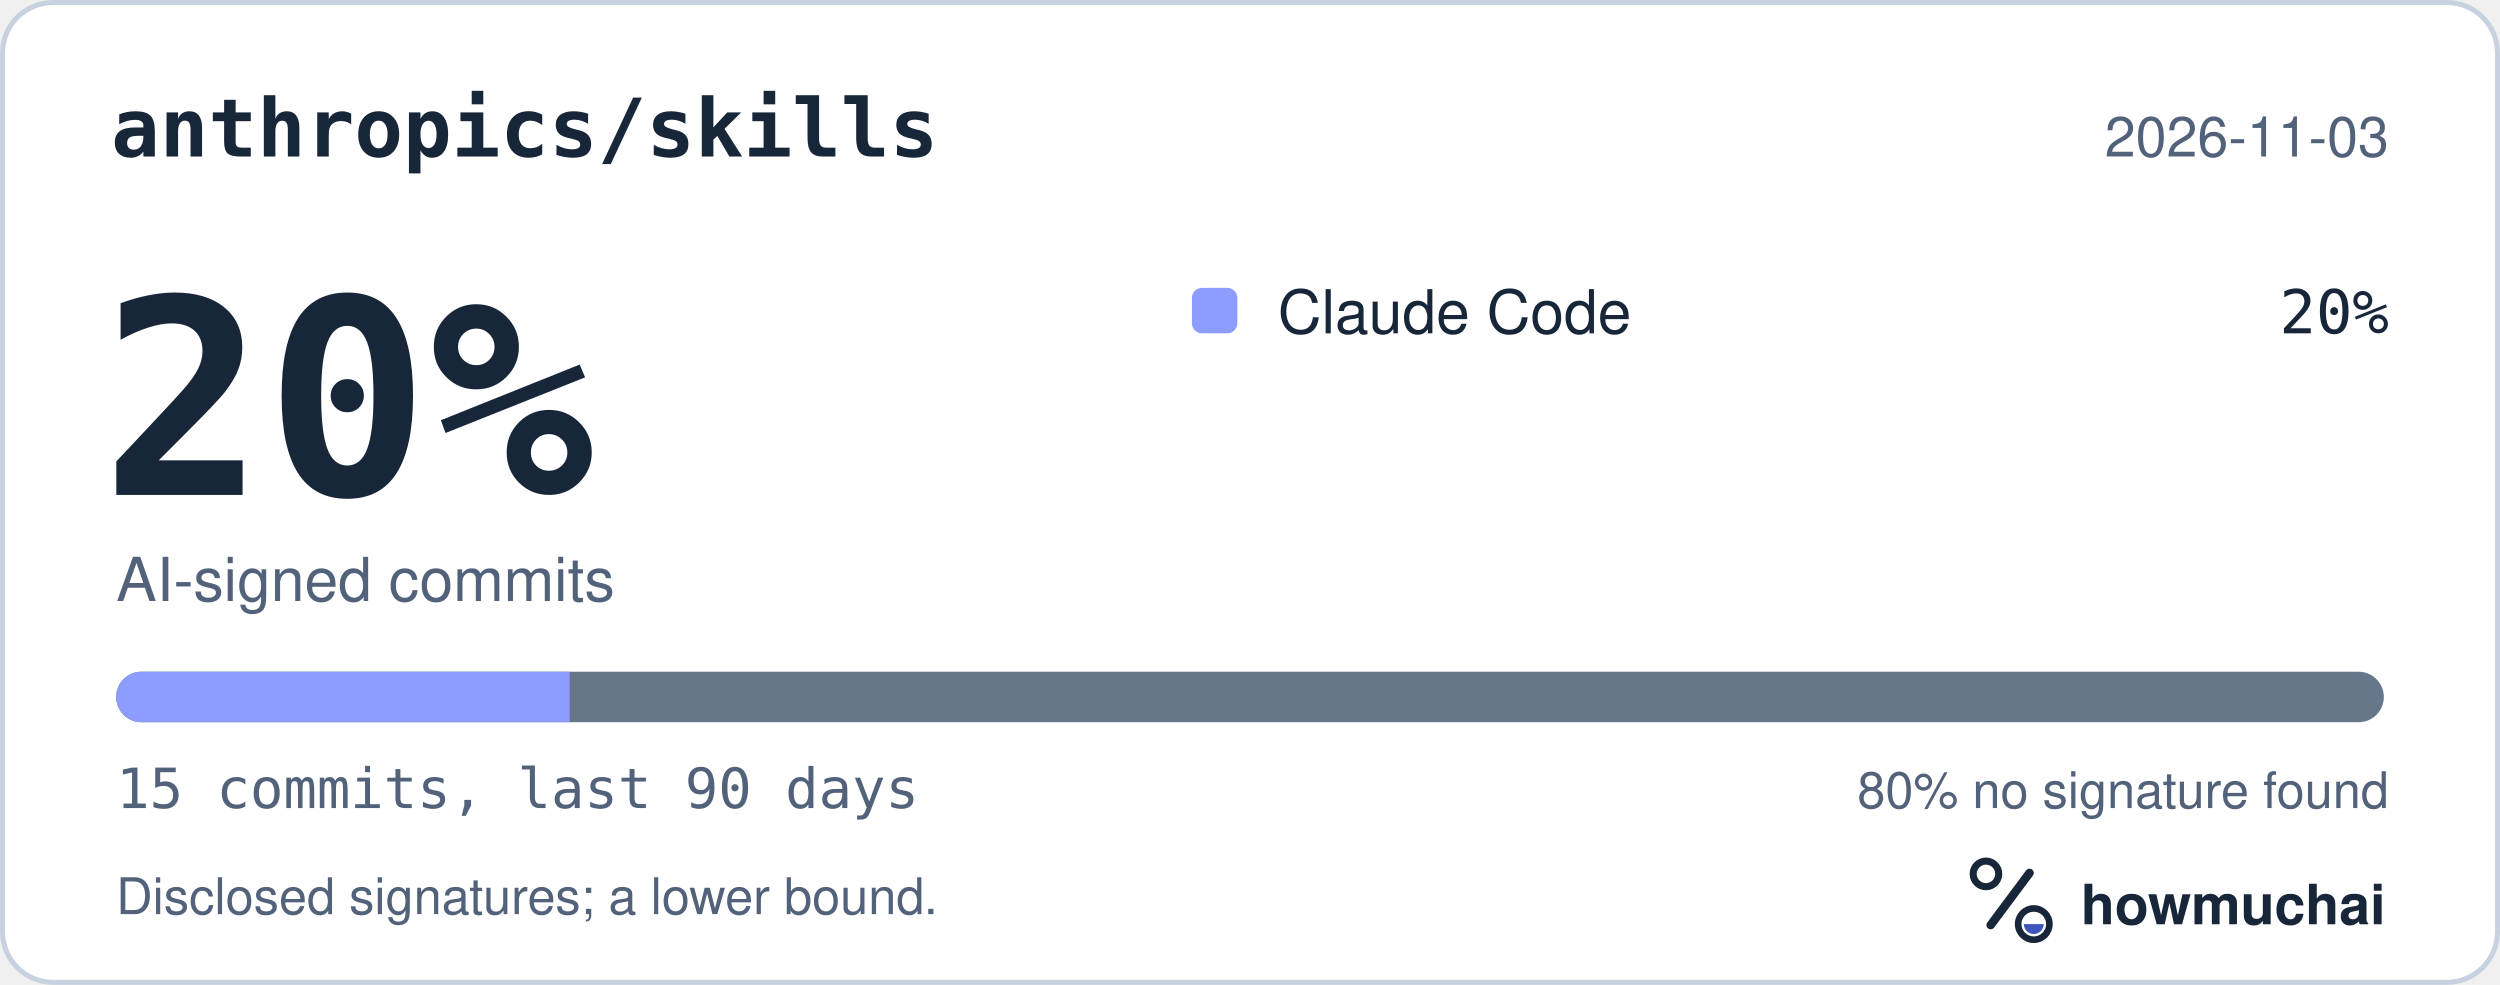
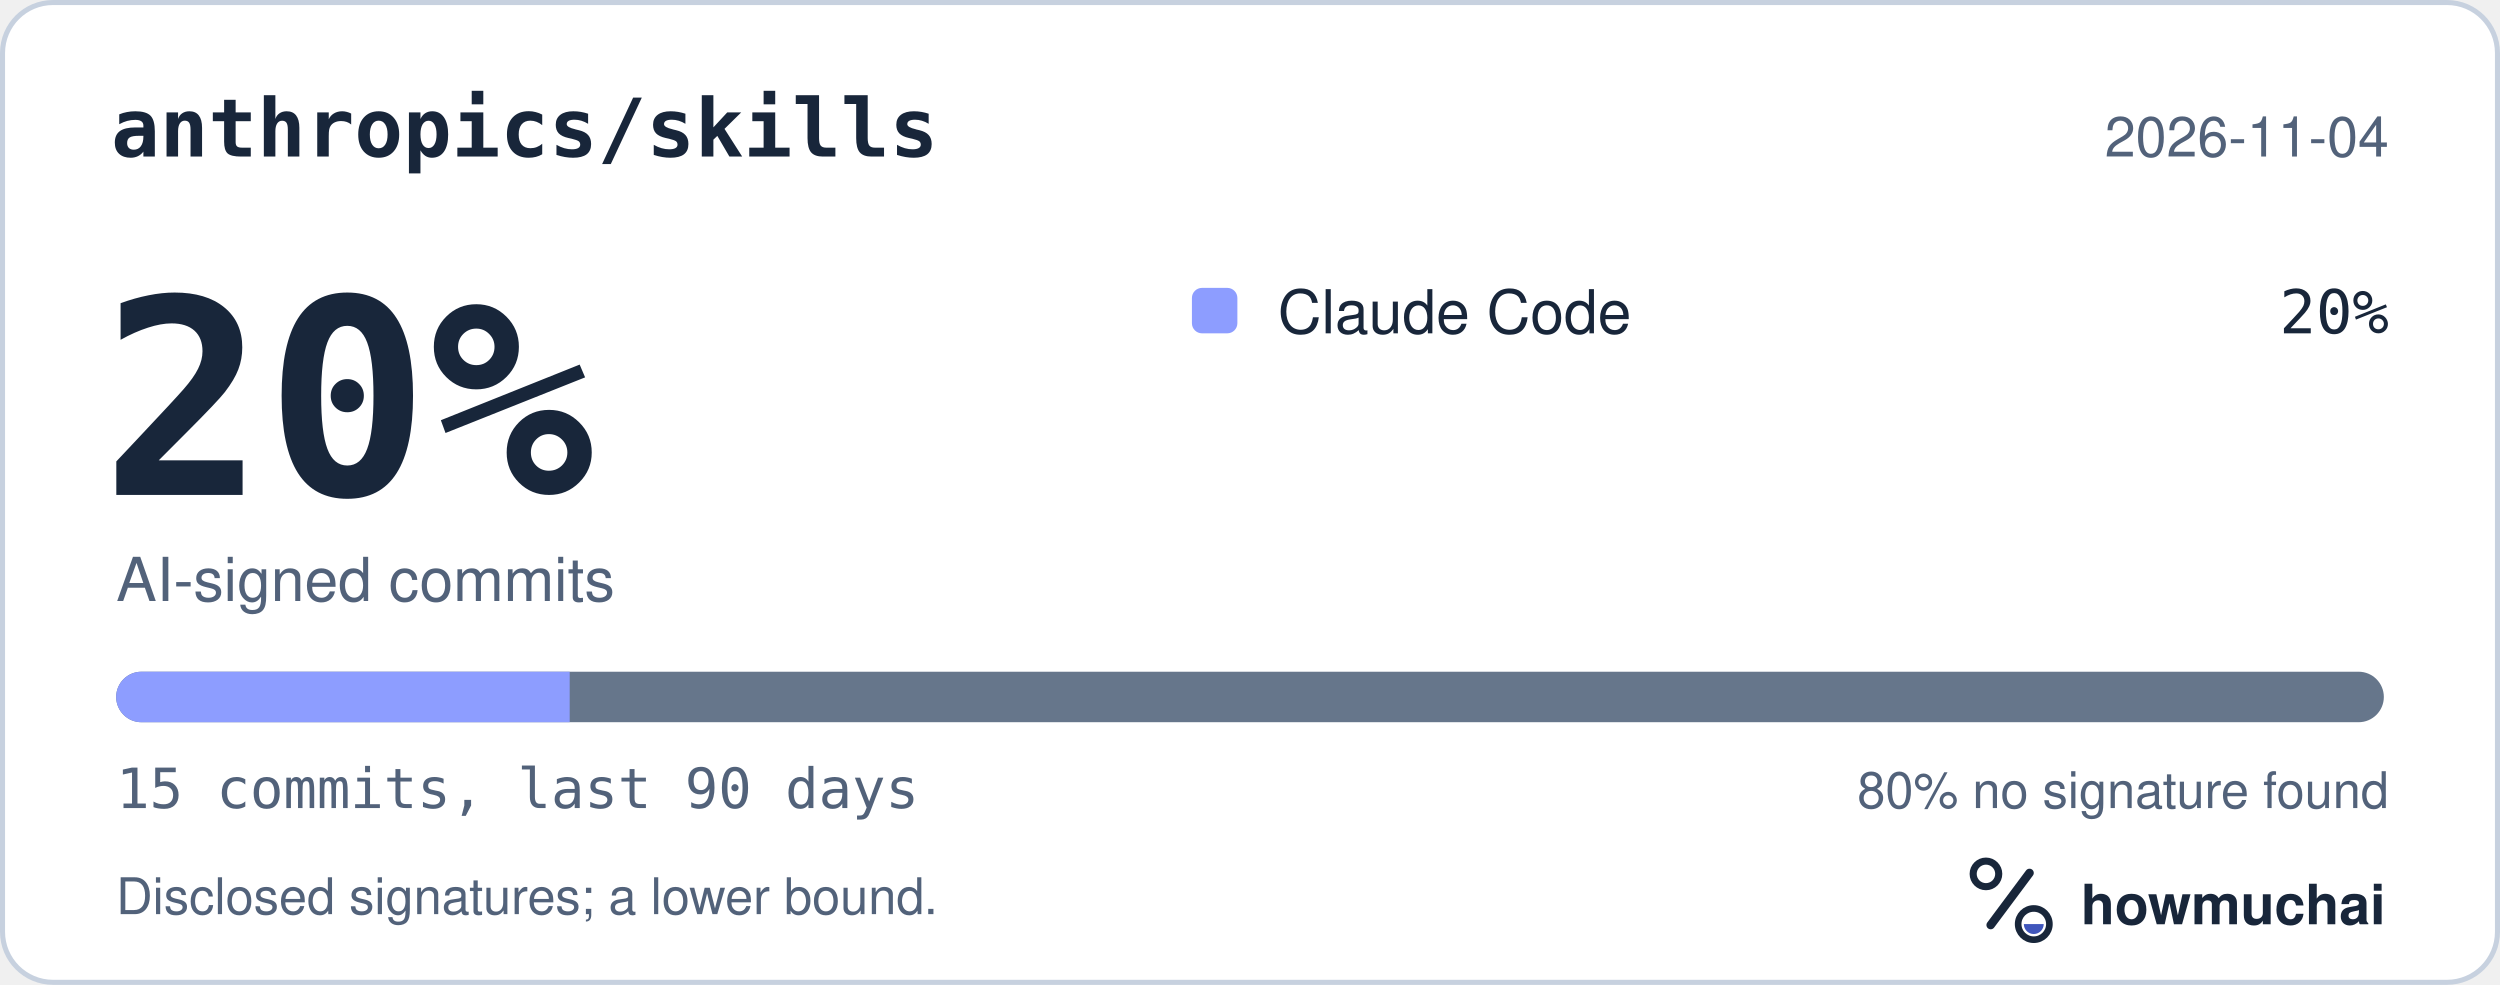
<svg xmlns="http://www.w3.org/2000/svg" width="495" height="195" viewBox="0 0 495 195" role="img" aria-labelledby="hm-t hm-d">
  <rect x="0.5" y="0.5" width="494" height="194" rx="10" fill="#FFFFFF" stroke="#C7D1DF" />
  <text x="22" y="31" fill="#18263A" font-family="ui-monospace, SF Mono, Menlo, Consolas, IBM Plex Mono, monospace" font-size="16" font-weight="600">anthropics/skills</text>
-   <text x="473" y="31" fill="#52627A" font-family="-apple-system, BlinkMacSystemFont, Segoe UI, Helvetica, Arial, Fira Sans, sans-serif" font-size="11" text-anchor="end">2026-11-03</text>
+   <text x="473" y="31" fill="#52627A" font-family="-apple-system, BlinkMacSystemFont, Segoe UI, Helvetica, Arial, Fira Sans, sans-serif" font-size="11" text-anchor="end">2026-11-04</text>
  <text x="20" y="98" fill="#18263A" font-family="ui-monospace, SF Mono, Menlo, Consolas, IBM Plex Mono, monospace" font-size="54" font-weight="700">20%</text>
  <text x="23" y="119" fill="#52627A" font-family="-apple-system, BlinkMacSystemFont, Segoe UI, Helvetica, Arial, Fira Sans, sans-serif" font-size="12">AI-signed commits</text>
  <rect x="236" y="57" width="9" height="9" rx="2" fill="#8D9DFF" />
  <text x="253" y="66" fill="#18263A" font-family="-apple-system, BlinkMacSystemFont, Segoe UI, Helvetica, Arial, Fira Sans, sans-serif" font-size="12">Claude Code</text>
  <text x="473" y="66" fill="#18263A" font-family="ui-monospace, SF Mono, Menlo, Consolas, IBM Plex Mono, monospace" font-size="12" text-anchor="end">20%</text>
  <defs>
    <clipPath id="hm-bar">
      <rect x="23" y="133" width="449" height="10" rx="5" />
    </clipPath>
  </defs>
  <rect x="23" y="133" width="449" height="10" rx="5" fill="#66768B" />
  <g clip-path="url(#hm-bar)">
    <rect x="23.00" y="133" width="89.80" height="10" fill="#8D9DFF" />
  </g>
  <text x="23" y="160" fill="#52627A" font-family="ui-monospace, SF Mono, Menlo, Consolas, IBM Plex Mono, monospace" font-size="11">15 commits, last 90 days</text>
  <text x="473" y="160" fill="#52627A" font-family="-apple-system, BlinkMacSystemFont, Segoe UI, Helvetica, Arial, Fira Sans, sans-serif" font-size="10" text-anchor="end">80% no signature found</text>
  <text x="23" y="181" fill="#52627A" font-family="-apple-system, BlinkMacSystemFont, Segoe UI, Helvetica, Arial, Fira Sans, sans-serif" font-size="10">Disclosed signatures; a lower bound.</text>
  <g transform="translate(386 166) scale(0.046875)">
    <circle cx="154" cy="150" r="54" fill="none" stroke="#18263A" stroke-width="30" />
    <path d="M174 366 338 146" fill="none" stroke="#18263A" stroke-width="36" stroke-linecap="round" />
    <circle cx="356" cy="362" r="66" fill="none" stroke="#18263A" stroke-width="28" />
    <path d="M314 362a42 42 0 0 0 84 0Z" fill="#4056BC" />
  </g>
  <text x="412" y="183" fill="#18263A" font-family="-apple-system, BlinkMacSystemFont, Segoe UI, Helvetica, Arial, Fira Sans, sans-serif" font-size="11" font-weight="650">howmuchai</text>
</svg>
